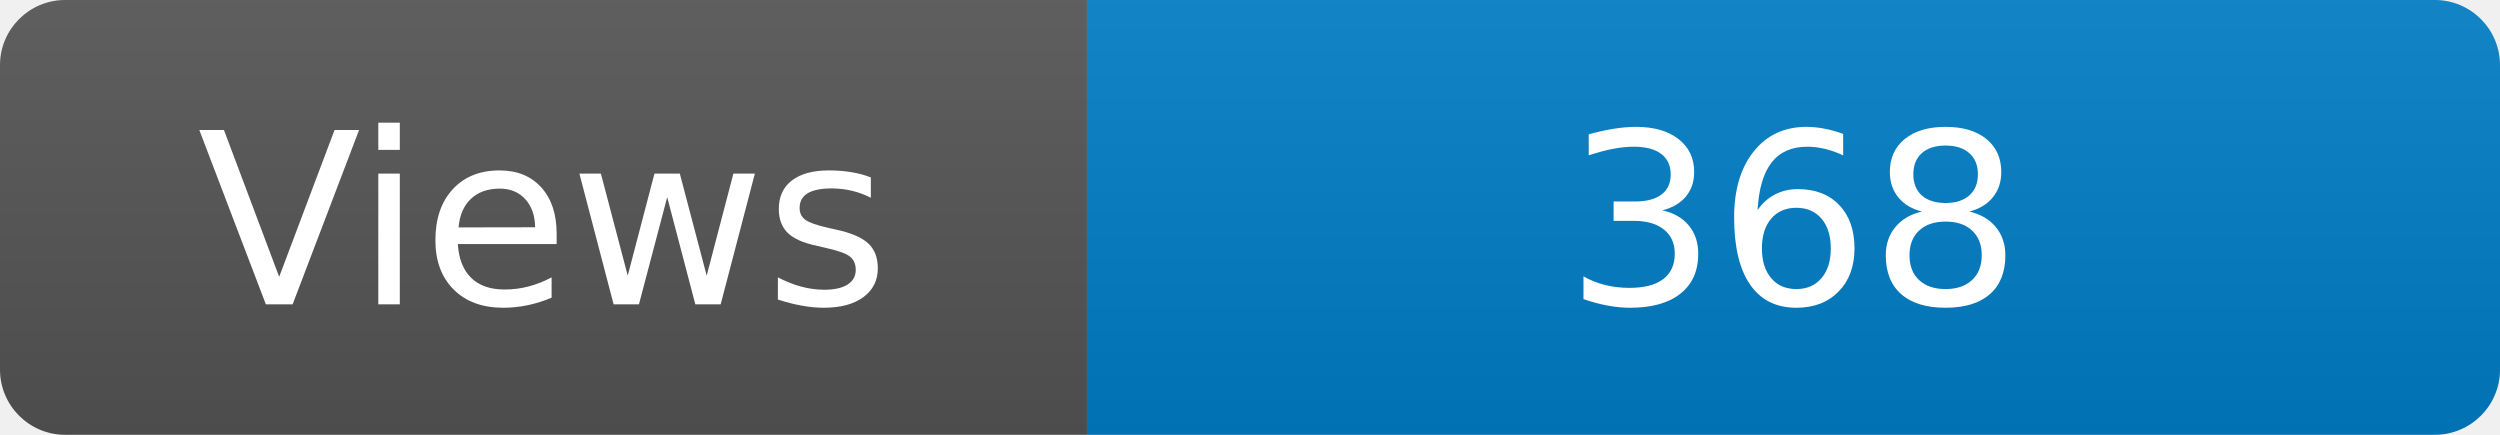
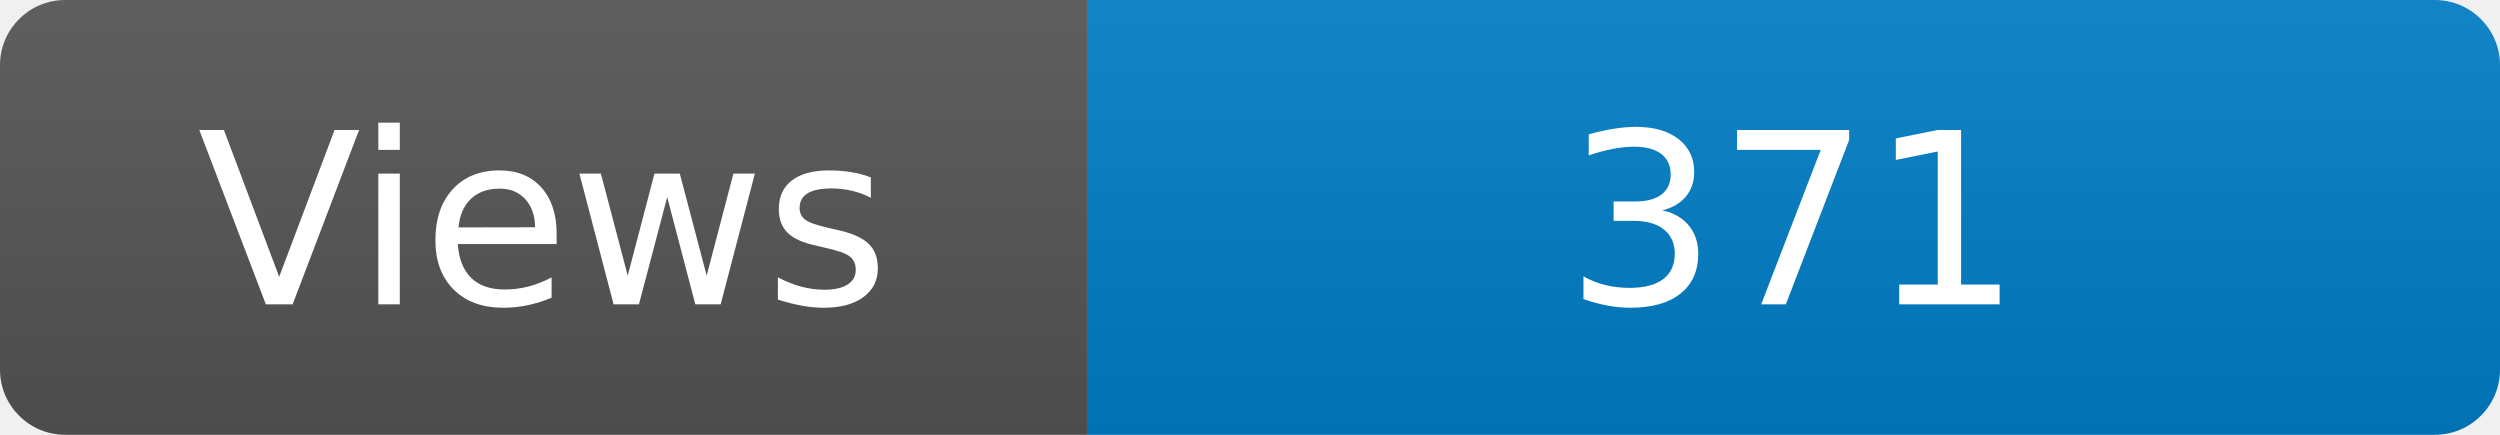
<svg xmlns="http://www.w3.org/2000/svg" width="115" height="20" role="img" aria-label="Maintained?: yes">
  <linearGradient id="s" x2="0" y2="100%">
    <stop offset="0" stop-color="#bbb" stop-opacity=".1" />
    <stop offset="1" stop-opacity=".1" />
  </linearGradient>
  <clipPath id="r">
    <rect width="115" height="20" rx="3" fill="#fff" />
  </clipPath>
  <g clip-path="url(#r)">
    <rect width="50" height="20" fill="#555" />
    <rect x="50" width="160" height="20" fill="#007ec6" />
    <rect width="115" height="20" fill="url(#s)" />
  </g>
  <g fill="#fff" text-anchor="middle" font-family="Verdana,Geneva,DejaVu Sans,sans-serif" font-size="110">
    <text x="250" y="140" transform="scale(.1)" fill="#fff">Views</text>
-     <text x="825" y="140" transform="scale(.1)" fill="#fff">368</text>
+     <text x="825" y="140" transform="scale(.1)" fill="#fff">371</text>
  </g>
</svg>
